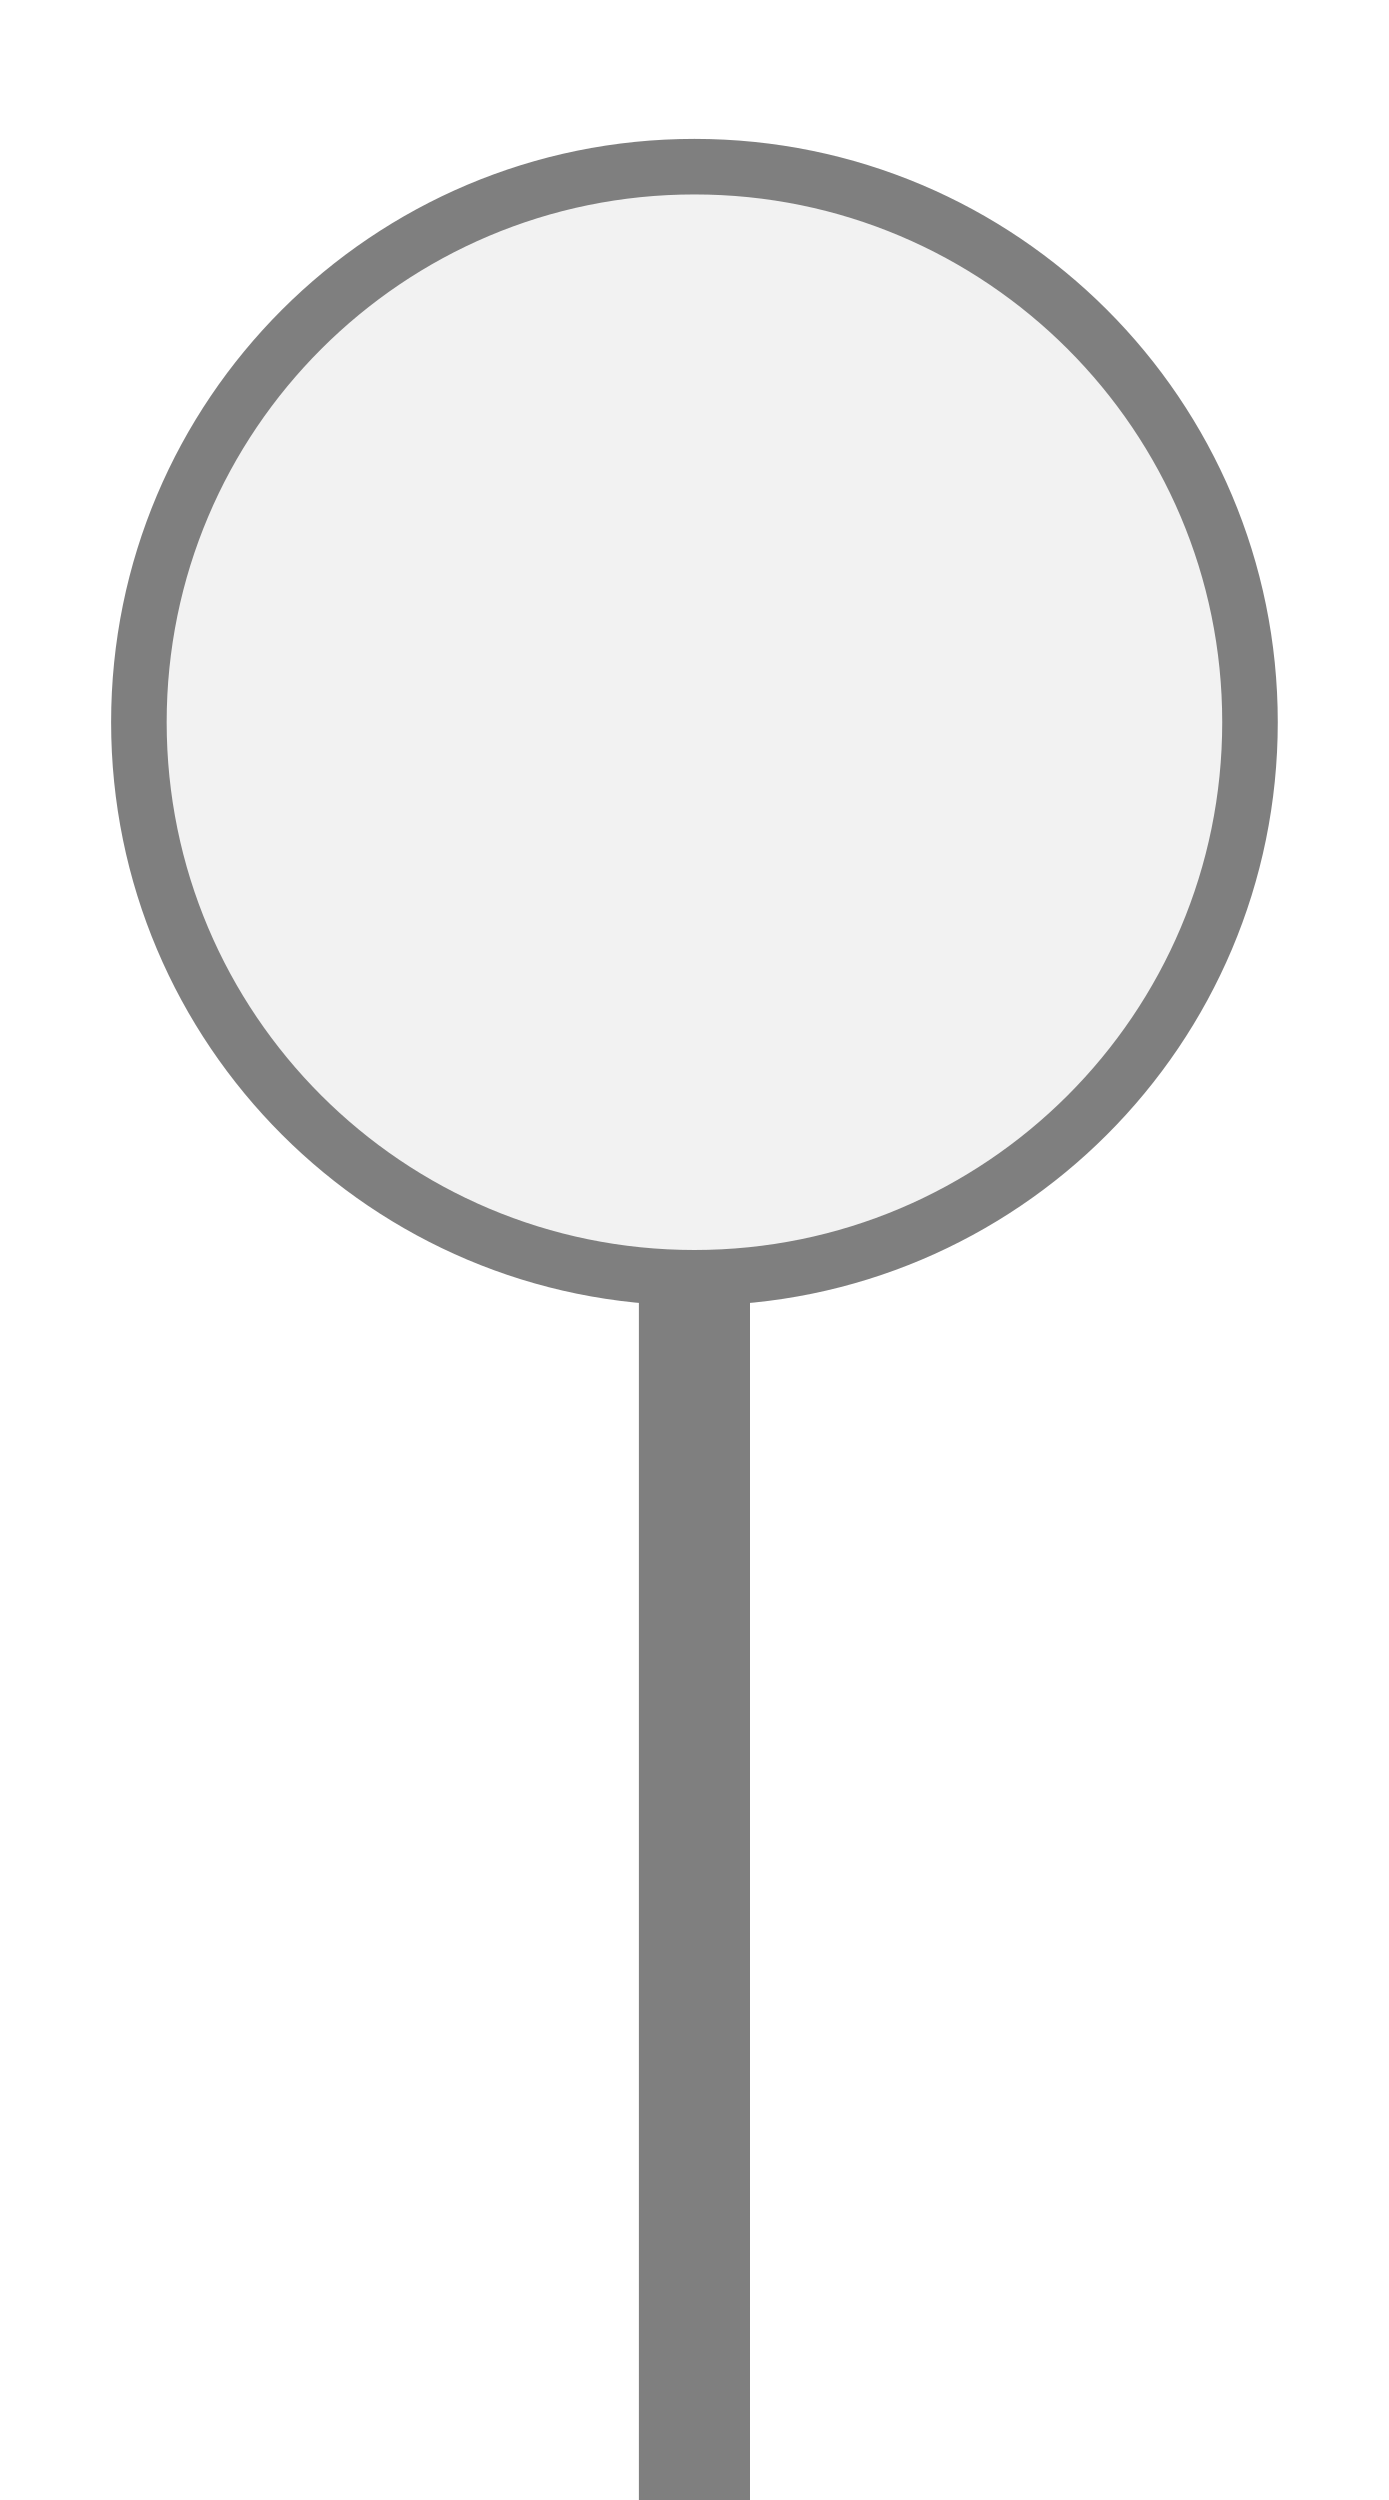
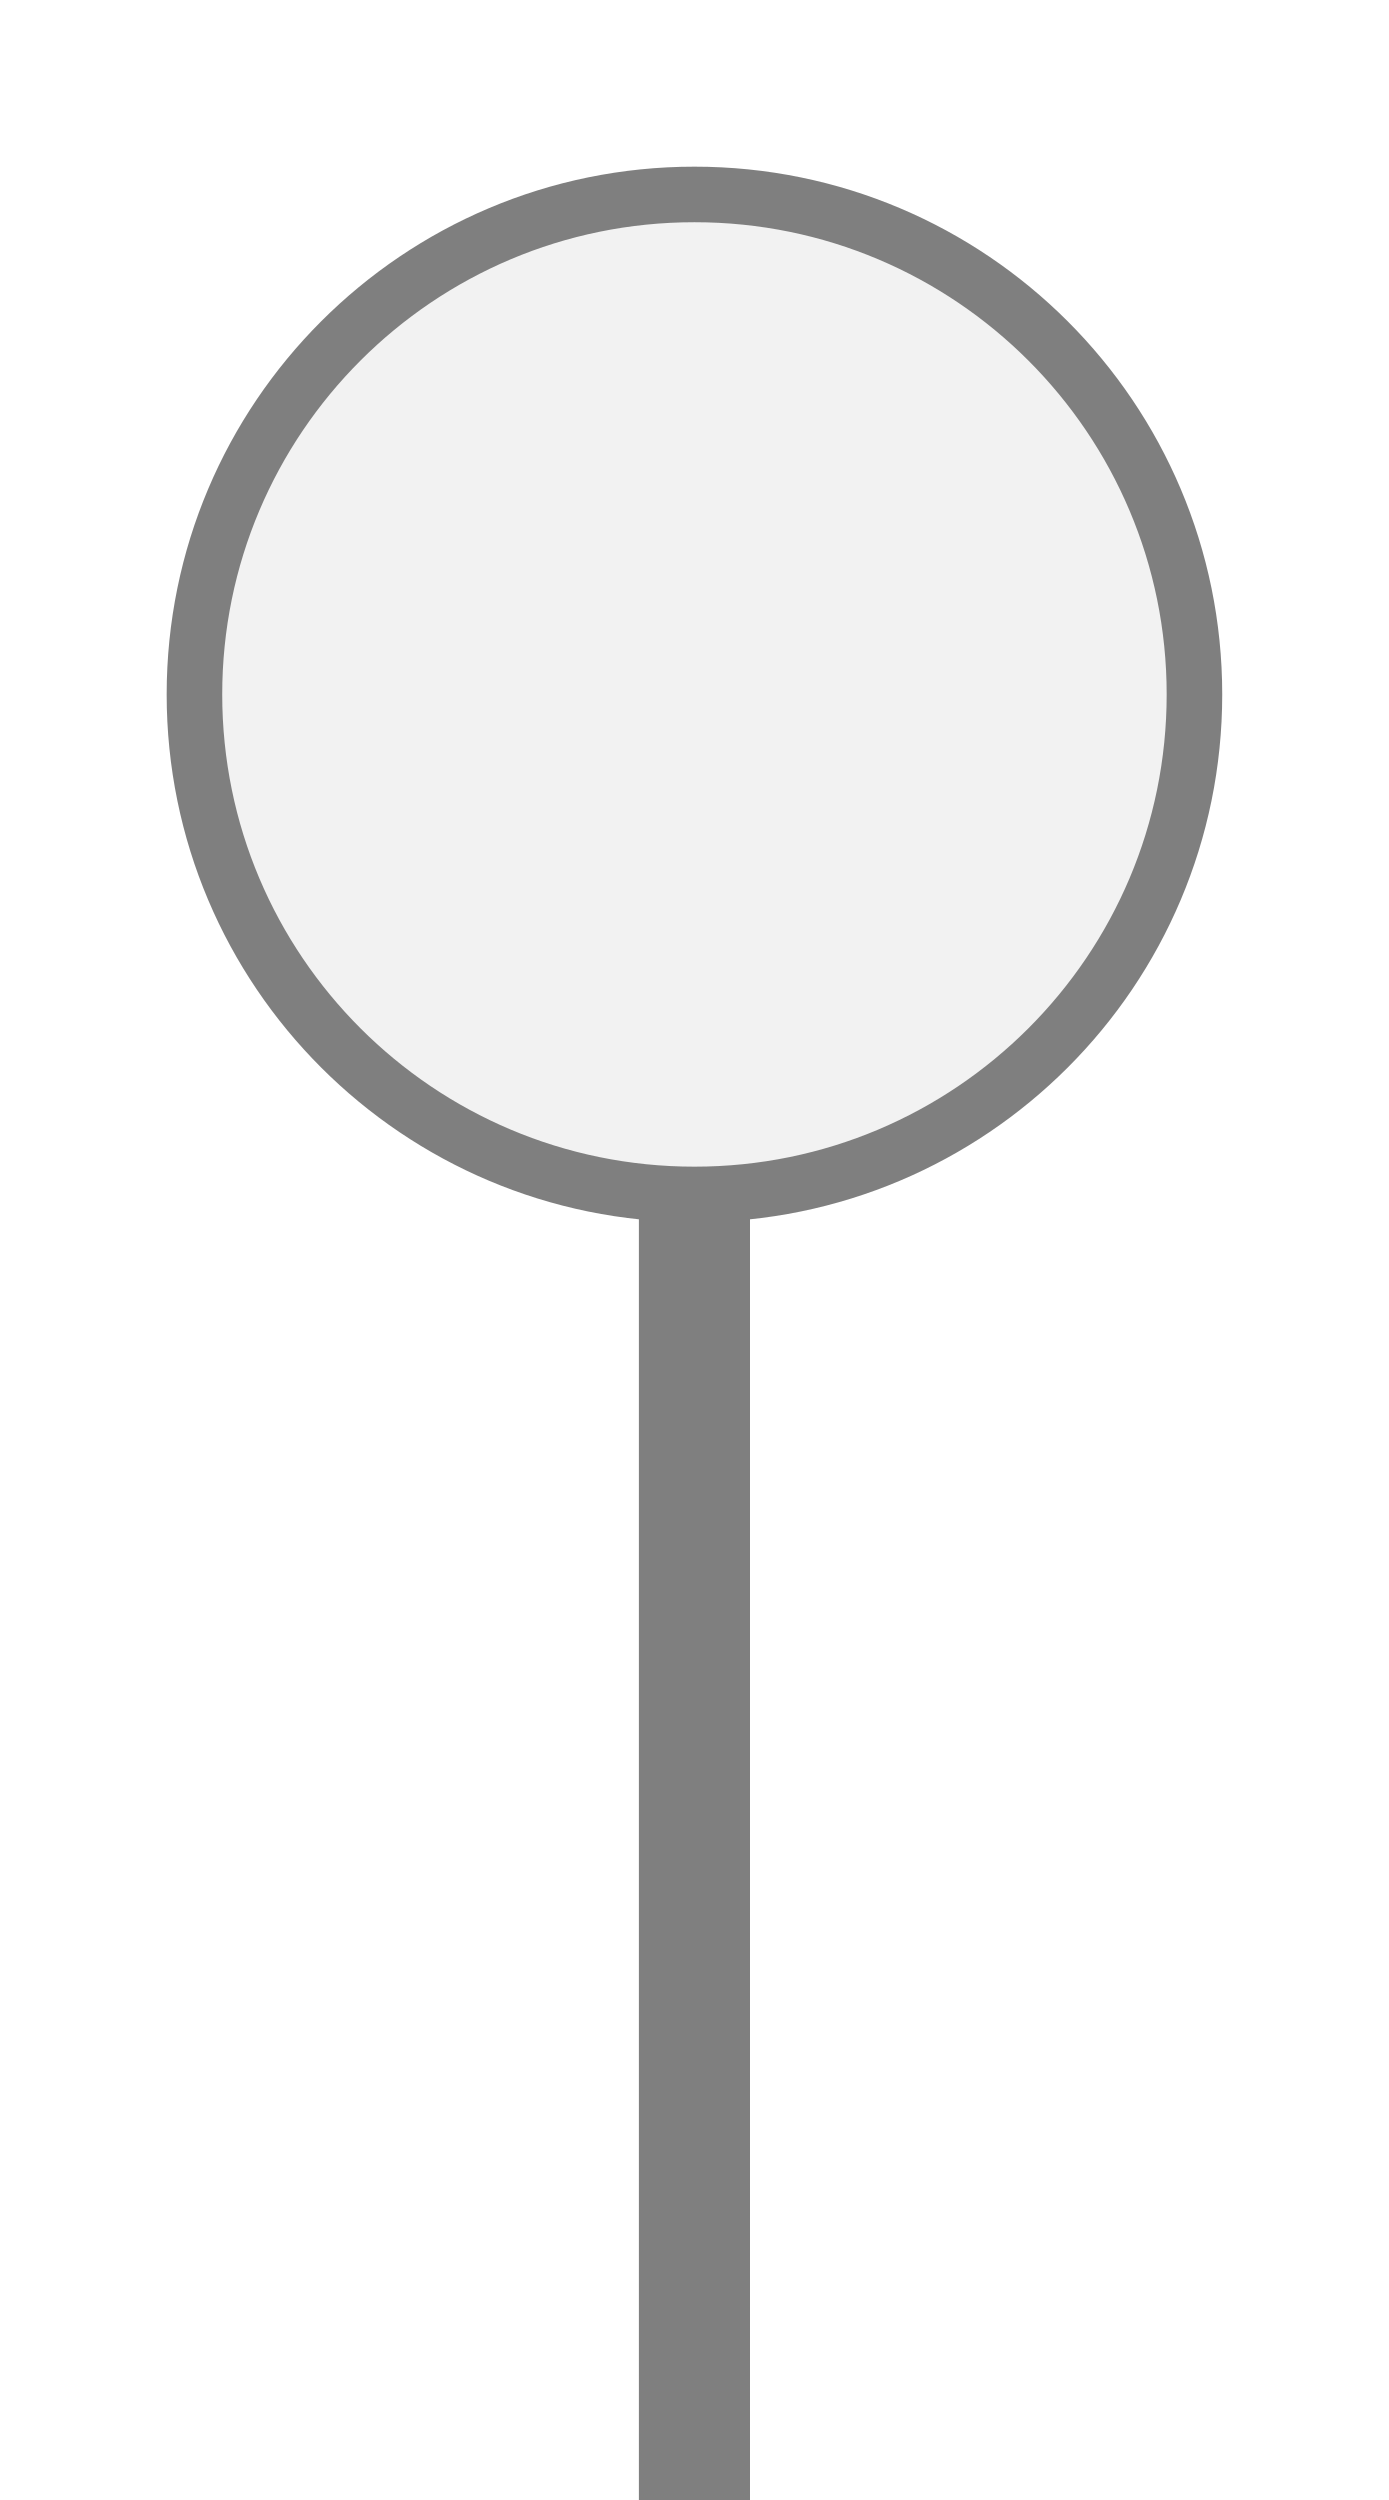
<svg xmlns="http://www.w3.org/2000/svg" width="25px" height="45px" viewBox="0 0 25 45">
-   <rect x="11.5" y="23" width="2" height="22.5" fill="#7f7f7f" />
-   <circle cx="12.5" cy="13" r="10" fill="#f2f2f2" stroke="#7f7f7f" stroke-width="1" />
+   <rect x="11.5" y="21.5" width="2" height="24" fill="#7f7f7f" />
+   <circle cx="12.5" cy="12.5" r="9" fill="#f2f2f2" stroke="#7f7f7f" stroke-width="1" />
</svg>
